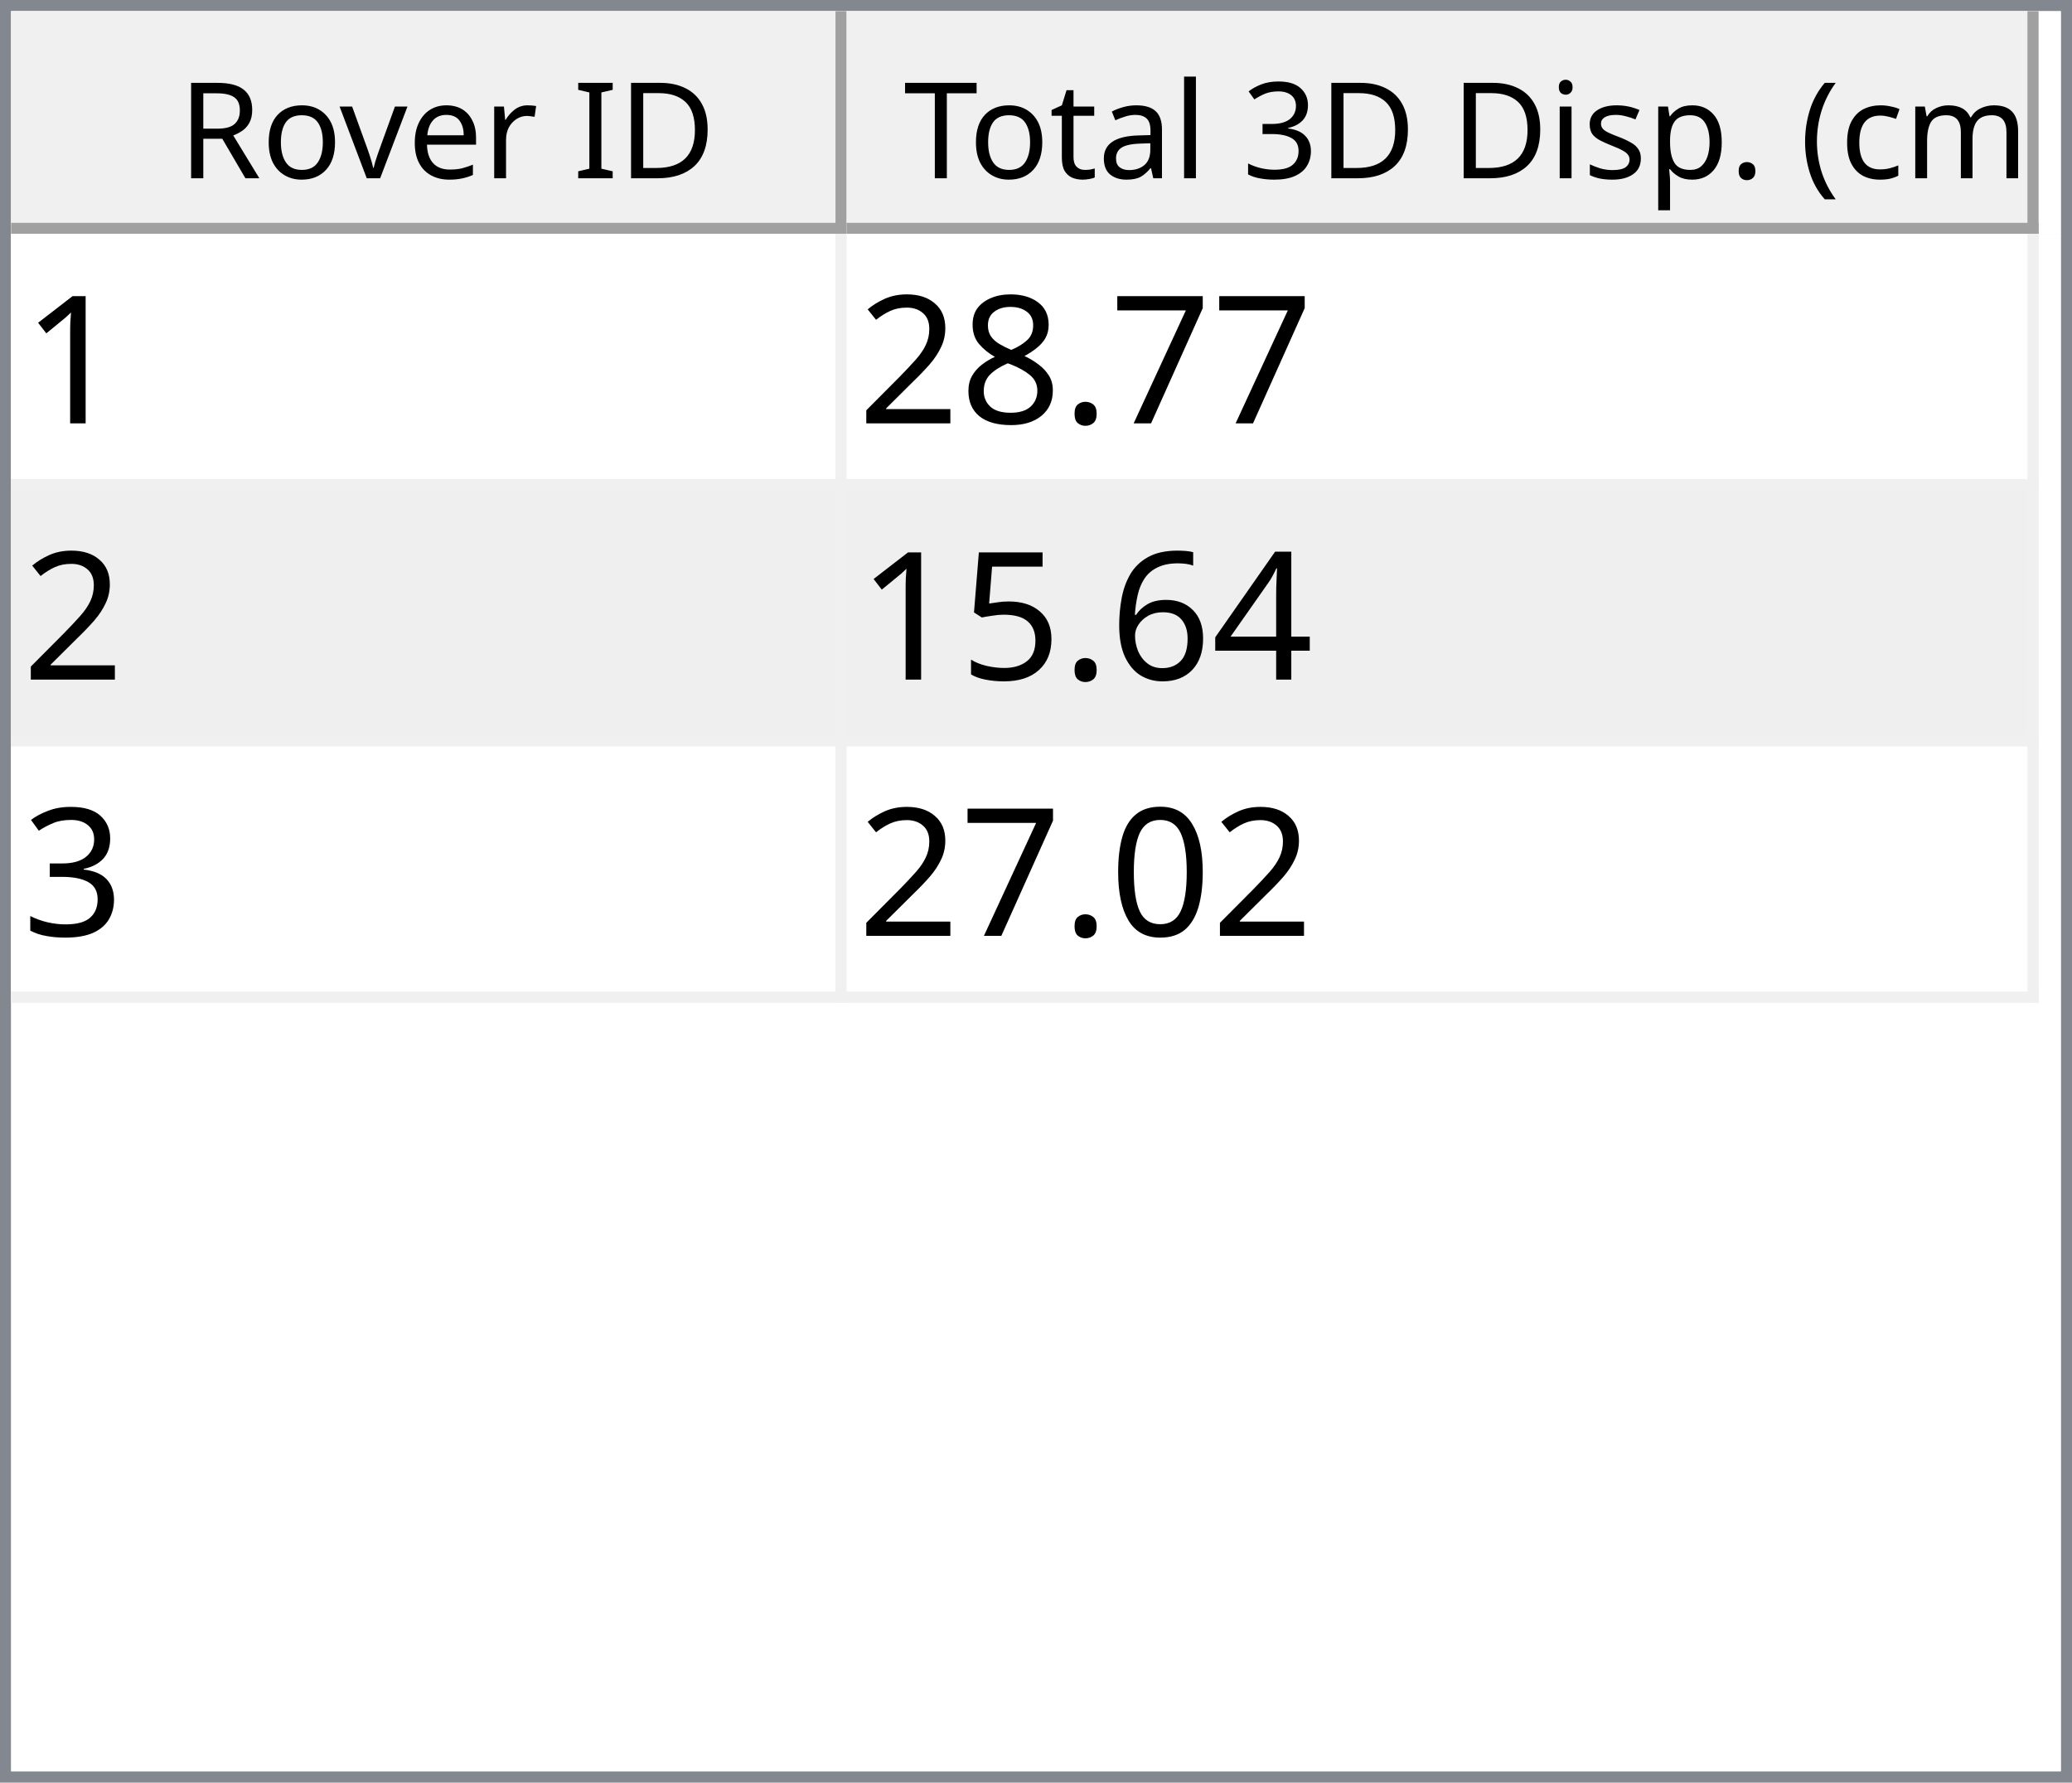
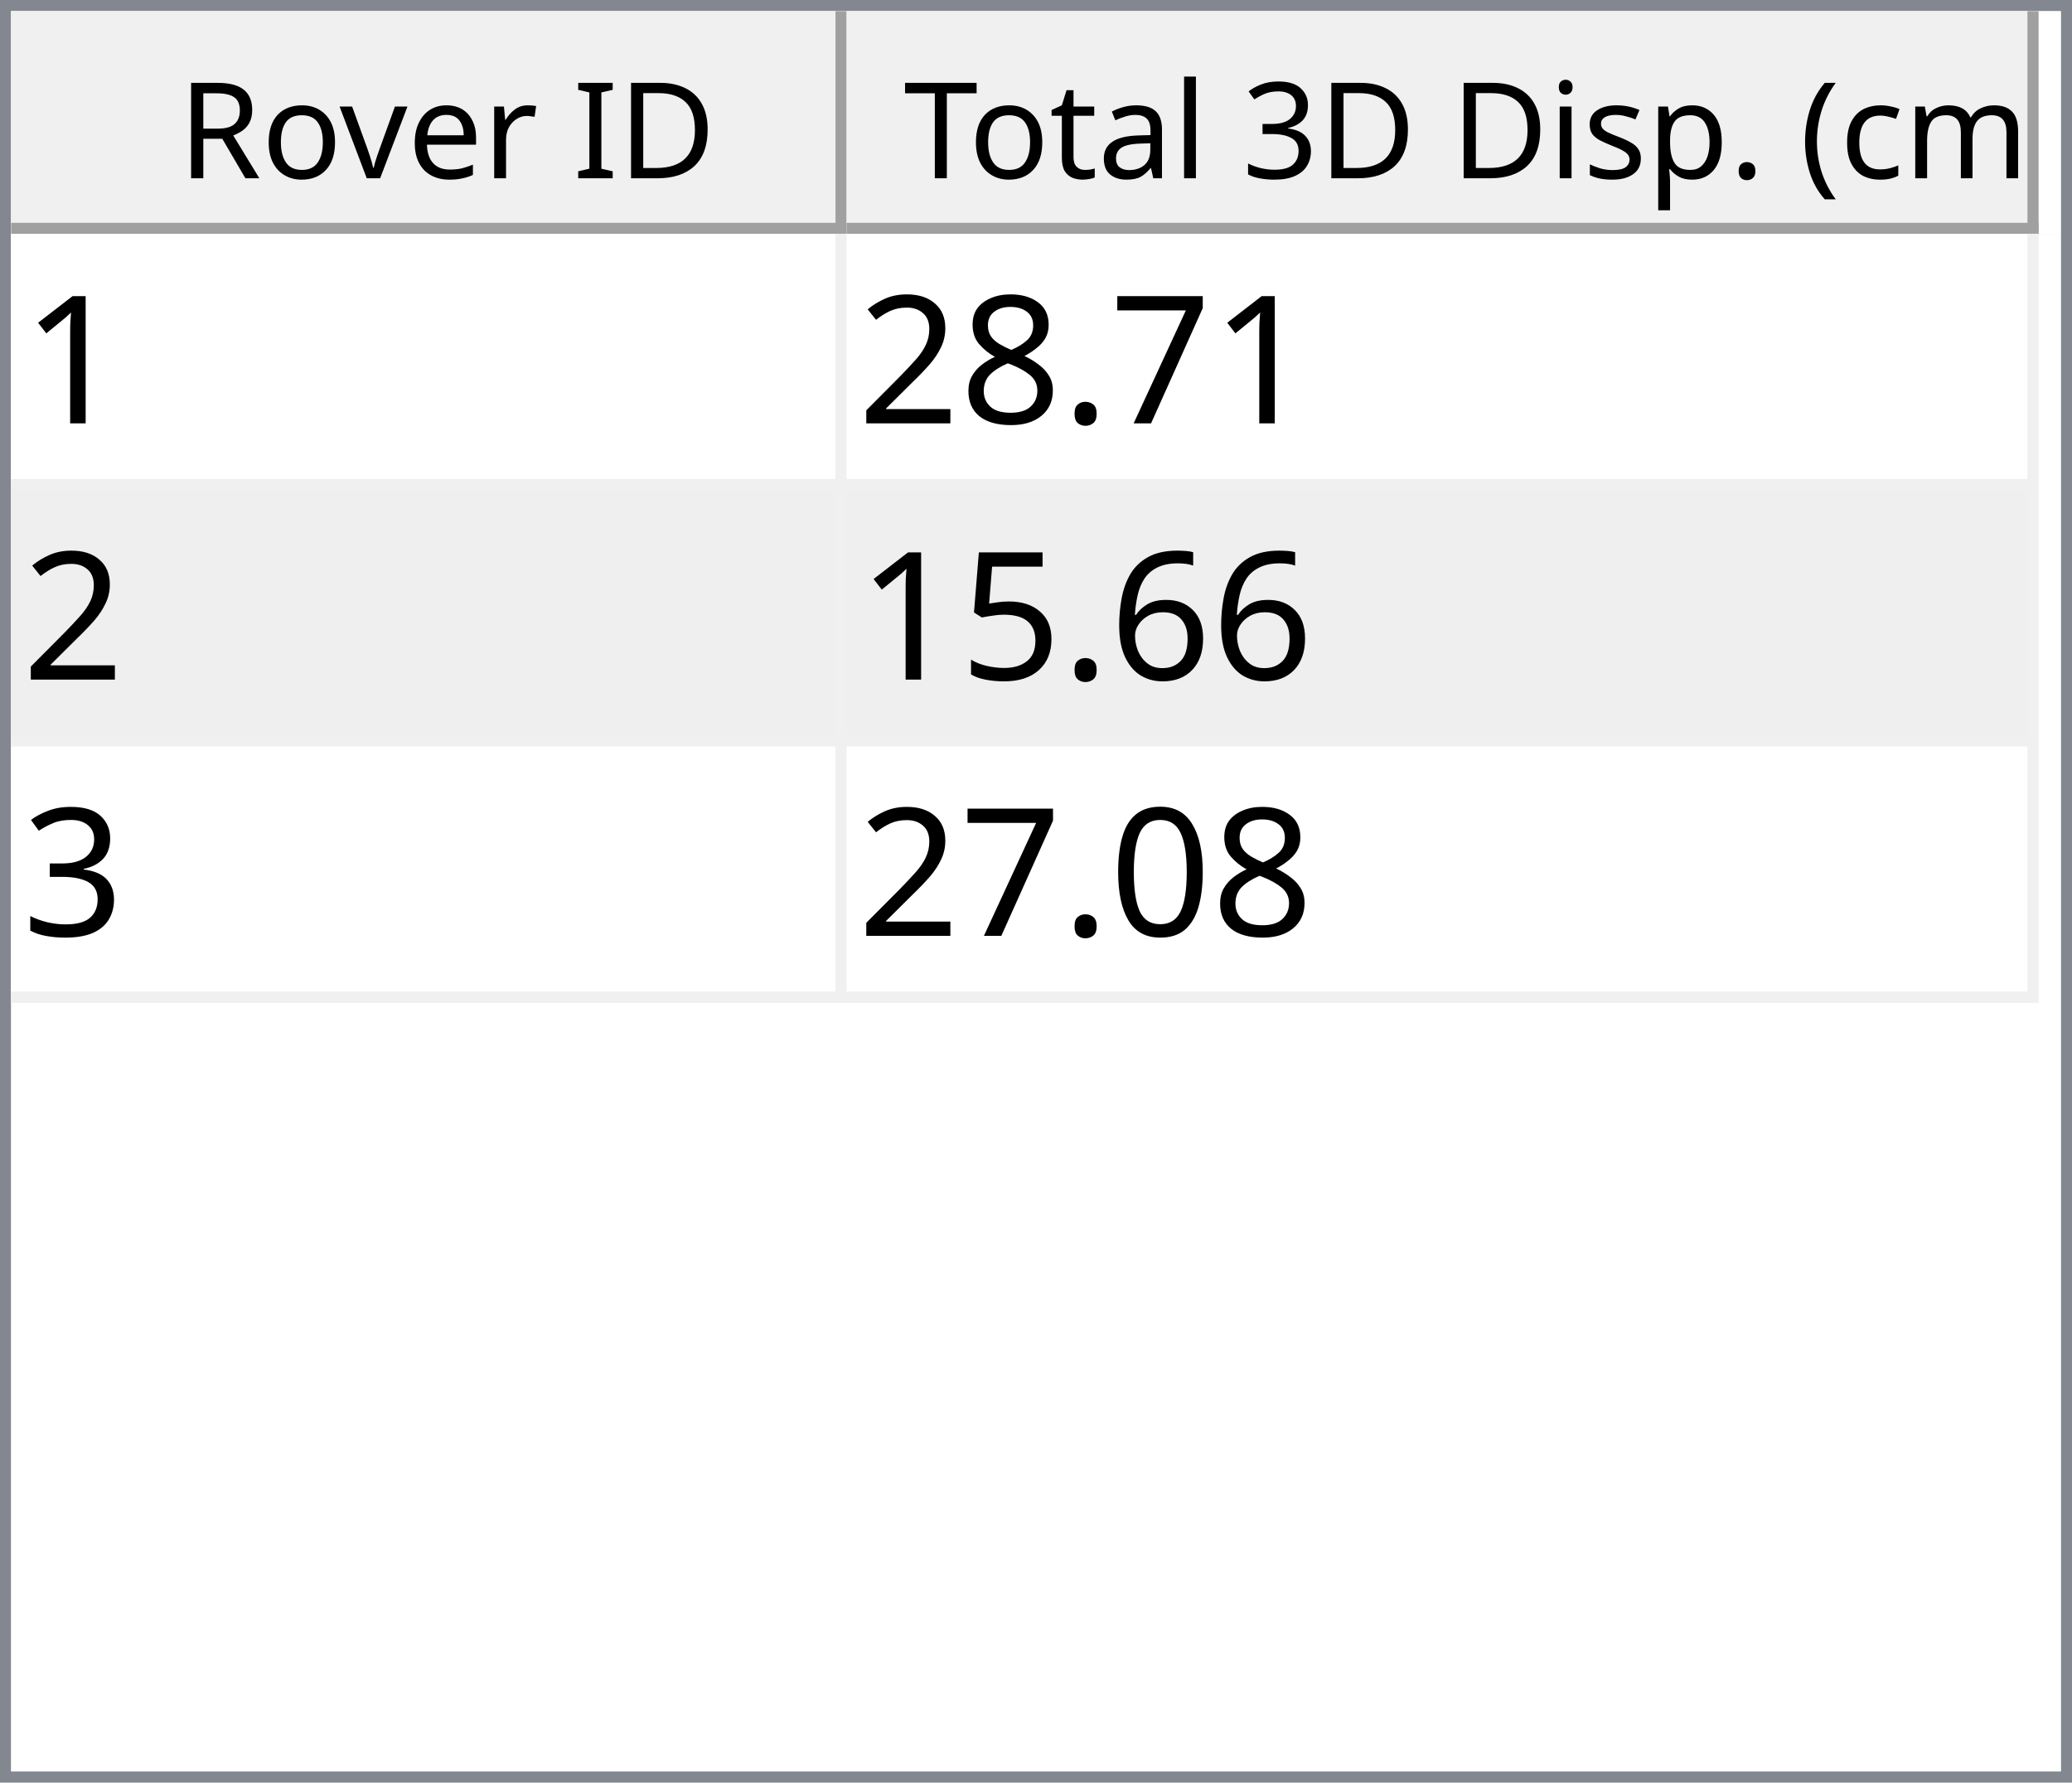
<svg xmlns="http://www.w3.org/2000/svg" style="fill-opacity:1; color-rendering:auto; color-interpolation:auto; text-rendering:auto; stroke:black; stroke-linecap:square; stroke-miterlimit:10; shape-rendering:auto; stroke-opacity:1; fill:black; stroke-dasharray:none; font-weight:normal; stroke-width:1; font-family:'Dialog'; font-style:normal; stroke-linejoin:miter; font-size:12px; stroke-dashoffset:0; image-rendering:auto;" width="186" height="160">
  <defs id="genericDefs" />
  <g>
    <defs id="defs1">
      <clipPath clipPathUnits="userSpaceOnUse" id="clipPath1">
        <path d="M0 0 L186 0 L186 160 L0 160 L0 0 Z" />
      </clipPath>
      <clipPath clipPathUnits="userSpaceOnUse" id="clipPath2">
        <path d="M0 0 L0 160 L186 160 L186 0 Z" />
      </clipPath>
      <clipPath clipPathUnits="userSpaceOnUse" id="clipPath3">
        <path d="M0 0 L0 20 L184 20 L184 0 Z" />
      </clipPath>
      <clipPath clipPathUnits="userSpaceOnUse" id="clipPath4">
        <path d="M0 0 L0 20 L75 20 L75 0 Z" />
      </clipPath>
      <clipPath clipPathUnits="userSpaceOnUse" id="clipPath5">
        <path d="M1 1 L1 19 L74 19 L74 1 Z" />
      </clipPath>
      <clipPath clipPathUnits="userSpaceOnUse" id="clipPath6">
        <path d="M0 0 L0 18 L73 18 L73 0 Z" />
      </clipPath>
      <clipPath clipPathUnits="userSpaceOnUse" id="clipPath7">
        <path d="M-0.5 -0.5 L-0.5 19.5 L74.5 19.5 L74.5 -0.5 Z" />
      </clipPath>
      <clipPath clipPathUnits="userSpaceOnUse" id="clipPath8">
        <path d="M0 0 L0 20 L107 20 L107 0 Z" />
      </clipPath>
      <clipPath clipPathUnits="userSpaceOnUse" id="clipPath9">
        <path d="M1 1 L1 19 L106 19 L106 1 Z" />
      </clipPath>
      <clipPath clipPathUnits="userSpaceOnUse" id="clipPath10">
        <path d="M0 0 L0 18 L105 18 L105 0 Z" />
      </clipPath>
      <clipPath clipPathUnits="userSpaceOnUse" id="clipPath11">
        <path d="M-0.5 -0.5 L-0.5 19.5 L106.5 19.5 L106.5 -0.5 Z" />
      </clipPath>
      <clipPath clipPathUnits="userSpaceOnUse" id="clipPath12">
        <path d="M0 0 L0 138 L184 138 L184 0 Z" />
      </clipPath>
      <clipPath clipPathUnits="userSpaceOnUse" id="clipPath13">
        <path d="M0 0 L0 69 L182 69 L182 0 Z" />
      </clipPath>
      <clipPath clipPathUnits="userSpaceOnUse" id="clipPath14">
        <path d="M-0.5 -0.5 L-0.5 68.5 L181.5 68.5 L181.5 -0.5 Z" />
      </clipPath>
      <clipPath clipPathUnits="userSpaceOnUse" id="clipPath15">
        <path d="M0 0 L0 22 L74 22 L74 0 Z" />
      </clipPath>
      <clipPath clipPathUnits="userSpaceOnUse" id="clipPath16">
        <path d="M0 0 L0 22 L106 22 L106 0 Z" />
      </clipPath>
      <font horiz-adv-x="64.551" id="font1">
        <font-face ascent="107.91" descent="25.098" units-per-em="100" style="font-style:normal; font-family:Segoe UI; font-weight:normal;" />
        <missing-glyph horiz-adv-x="64.551" d="M8.109 0 L8.109 68.266 L56.453 68.266 L56.453 0 L8.109 0 ZM15.328 7.234 L49.219 7.234 L49.219 61.031 L15.328 61.031 L15.328 7.234 Z" />
        <glyph unicode="D" horiz-adv-x="70.117" d="M9.188 0 L9.188 70.016 L28.516 70.016 Q65.531 70.016 65.531 35.891 Q65.531 19.672 55.25 9.836 Q44.969 0 27.734 0 L9.188 0 ZM17.391 62.594 L17.391 7.422 L27.828 7.422 Q41.609 7.422 49.273 14.797 Q56.938 22.172 56.938 35.688 Q56.938 62.594 28.328 62.594 L17.391 62.594 Z" />
        <glyph unicode="I" horiz-adv-x="26.611" d="M17.391 0 L9.188 0 L9.188 70.016 L17.391 70.016 L17.391 0 Z" />
        <glyph unicode=" " horiz-adv-x="27.393" d="" />
        <glyph unicode="r" horiz-adv-x="34.766" d="M34.188 41.891 Q32.078 43.5 28.125 43.5 Q23 43.5 19.555 38.672 Q16.109 33.844 16.109 25.484 L16.109 0 L8.109 0 L8.109 50 L16.109 50 L16.109 39.703 L16.312 39.703 Q18.016 44.969 21.531 47.922 Q25.047 50.875 29.391 50.875 Q32.516 50.875 34.188 50.203 L34.188 41.891 Z" />
        <glyph unicode="e" horiz-adv-x="52.295" d="M48.297 23 L12.984 23 Q13.188 14.656 17.484 10.109 Q21.781 5.562 29.297 5.562 Q37.75 5.562 44.828 11.141 L44.828 3.609 Q38.234 -1.172 27.391 -1.172 Q16.797 -1.172 10.742 5.641 Q4.688 12.453 4.688 24.812 Q4.688 36.469 11.305 43.82 Q17.922 51.172 27.734 51.172 Q37.547 51.172 42.922 44.828 Q48.297 38.484 48.297 27.203 L48.297 23 ZM40.094 29.781 Q40.047 36.719 36.75 40.578 Q33.453 44.438 27.594 44.438 Q21.922 44.438 17.969 40.383 Q14.016 36.328 13.094 29.781 L40.094 29.781 Z" />
        <glyph unicode="v" horiz-adv-x="47.9" d="M47.406 50 L27.484 0 L19.625 0 L0.688 50 L9.469 50 L22.172 13.672 Q23.578 9.672 23.922 6.688 L24.125 6.688 Q24.609 10.453 25.688 13.484 L38.969 50 L47.406 50 Z" />
        <glyph unicode="o" horiz-adv-x="58.594" d="M29 -1.172 Q17.922 -1.172 11.305 5.836 Q4.688 12.844 4.688 24.422 Q4.688 37.016 11.57 44.094 Q18.453 51.172 30.172 51.172 Q41.359 51.172 47.633 44.289 Q53.906 37.406 53.906 25.203 Q53.906 13.234 47.141 6.031 Q40.375 -1.172 29 -1.172 ZM29.594 44.438 Q21.875 44.438 17.383 39.188 Q12.891 33.938 12.891 24.703 Q12.891 15.828 17.43 10.695 Q21.969 5.562 29.594 5.562 Q37.359 5.562 41.531 10.594 Q45.703 15.625 45.703 24.906 Q45.703 34.281 41.531 39.359 Q37.359 44.438 29.594 44.438 Z" />
        <glyph unicode="R" horiz-adv-x="59.814" d="M59.375 0 L49.609 0 L37.891 19.625 Q36.281 22.359 34.766 24.289 Q33.25 26.219 31.664 27.438 Q30.078 28.656 28.25 29.219 Q26.422 29.781 24.125 29.781 L17.391 29.781 L17.391 0 L9.188 0 L9.188 70.016 L30.078 70.016 Q34.672 70.016 38.555 68.867 Q42.438 67.719 45.289 65.375 Q48.141 63.031 49.758 59.547 Q51.375 56.062 51.375 51.375 Q51.375 47.703 50.273 44.656 Q49.172 41.609 47.148 39.211 Q45.125 36.812 42.266 35.133 Q39.406 33.453 35.844 32.516 L35.844 32.328 Q37.594 31.547 38.891 30.547 Q40.188 29.547 41.359 28.18 Q42.531 26.812 43.68 25.078 Q44.828 23.344 46.234 21.047 L59.375 0 ZM17.391 62.594 L17.391 37.203 L28.516 37.203 Q31.594 37.203 34.203 38.133 Q36.812 39.062 38.719 40.797 Q40.625 42.531 41.703 45.047 Q42.781 47.562 42.781 50.688 Q42.781 56.297 39.141 59.445 Q35.5 62.594 28.609 62.594 L17.391 62.594 Z" />
        <glyph unicode=")" horiz-adv-x="30.176" d="M8.297 -15.922 L1.172 -15.922 Q16.406 2.344 16.406 26.812 Q16.406 51.469 1.078 70.016 L8.297 70.016 Q23.531 52.156 23.531 26.703 Q23.531 1.375 8.297 -15.922 Z" />
        <glyph unicode="m" horiz-adv-x="86.133" d="M79.109 0 L71.094 0 L71.094 28.719 Q71.094 37.016 68.531 40.727 Q65.969 44.438 59.906 44.438 Q54.781 44.438 51.195 39.75 Q47.609 35.062 47.609 28.516 L47.609 0 L39.594 0 L39.594 29.688 Q39.594 44.438 28.219 44.438 Q22.953 44.438 19.531 40.016 Q16.109 35.594 16.109 28.516 L16.109 0 L8.109 0 L8.109 50 L16.109 50 L16.109 42.094 L16.312 42.094 Q21.625 51.172 31.844 51.172 Q36.969 51.172 40.773 48.312 Q44.578 45.453 46 40.828 Q51.562 51.172 62.594 51.172 Q79.109 51.172 79.109 30.812 L79.109 0 Z" />
        <glyph unicode="c" horiz-adv-x="46.191" d="M42.188 2.297 Q36.422 -1.172 28.516 -1.172 Q17.828 -1.172 11.258 5.789 Q4.688 12.75 4.688 23.828 Q4.688 36.188 11.766 43.68 Q18.844 51.172 30.672 51.172 Q37.25 51.172 42.281 48.734 L42.281 40.531 Q36.719 44.438 30.375 44.438 Q22.703 44.438 17.797 38.945 Q12.891 33.453 12.891 24.516 Q12.891 15.719 17.508 10.641 Q22.125 5.562 29.891 5.562 Q36.422 5.562 42.188 9.906 L42.188 2.297 Z" />
        <glyph unicode="(" horiz-adv-x="30.176" d="M29.109 -15.922 L21.969 -15.922 Q6.844 1.375 6.844 26.703 Q6.844 52.156 21.969 70.016 L29.203 70.016 Q13.875 51.469 13.875 26.812 Q13.875 2.344 29.109 -15.922 Z" />
        <glyph unicode="." horiz-adv-x="21.68" d="M10.891 -1.078 Q8.641 -1.078 7.055 0.539 Q5.469 2.156 5.469 4.391 Q5.469 6.641 7.055 8.273 Q8.641 9.906 10.891 9.906 Q13.188 9.906 14.797 8.273 Q16.406 6.641 16.406 4.391 Q16.406 2.156 14.797 0.539 Q13.188 -1.078 10.891 -1.078 Z" />
        <glyph unicode="p" horiz-adv-x="58.789" d="M16.312 7.234 L16.109 7.234 L16.109 -23 L8.109 -23 L8.109 50 L16.109 50 L16.109 41.219 L16.312 41.219 Q22.219 51.172 33.594 51.172 Q43.266 51.172 48.688 44.461 Q54.109 37.75 54.109 26.469 Q54.109 13.922 48 6.375 Q41.891 -1.172 31.297 -1.172 Q21.578 -1.172 16.312 7.234 ZM16.109 27.391 L16.109 20.406 Q16.109 14.203 20.141 9.883 Q24.172 5.562 30.375 5.562 Q37.641 5.562 41.773 11.133 Q45.906 16.703 45.906 26.609 Q45.906 34.969 42.047 39.703 Q38.188 44.438 31.594 44.438 Q24.609 44.438 20.359 39.578 Q16.109 34.719 16.109 27.391 Z" />
        <glyph unicode="s" horiz-adv-x="42.432" d="M5.078 1.812 L5.078 10.406 Q11.625 5.562 19.484 5.562 Q30.031 5.562 30.031 12.594 Q30.031 14.594 29.125 15.992 Q28.219 17.391 26.68 18.461 Q25.141 19.531 23.07 20.383 Q21 21.234 18.609 22.172 Q15.281 23.484 12.766 24.828 Q10.25 26.172 8.57 27.859 Q6.891 29.547 6.031 31.695 Q5.172 33.844 5.172 36.719 Q5.172 40.234 6.789 42.945 Q8.406 45.656 11.086 47.484 Q13.766 49.312 17.211 50.242 Q20.656 51.172 24.312 51.172 Q30.812 51.172 35.938 48.922 L35.938 40.828 Q30.422 44.438 23.25 44.438 Q21 44.438 19.195 43.922 Q17.391 43.406 16.094 42.477 Q14.797 41.547 14.086 40.258 Q13.375 38.969 13.375 37.406 Q13.375 35.453 14.086 34.133 Q14.797 32.812 16.164 31.789 Q17.531 30.766 19.484 29.938 Q21.438 29.109 23.922 28.125 Q27.25 26.859 29.883 25.516 Q32.516 24.172 34.375 22.484 Q36.234 20.797 37.234 18.602 Q38.234 16.406 38.234 13.375 Q38.234 9.672 36.602 6.938 Q34.969 4.203 32.234 2.398 Q29.5 0.594 25.93 -0.289 Q22.359 -1.172 18.453 -1.172 Q10.75 -1.172 5.078 1.812 Z" />
        <glyph unicode="i" horiz-adv-x="24.219" d="M12.203 62.703 Q10.062 62.703 8.547 64.164 Q7.031 65.625 7.031 67.875 Q7.031 70.125 8.547 71.609 Q10.062 73.094 12.203 73.094 Q14.406 73.094 15.945 71.609 Q17.484 70.125 17.484 67.875 Q17.484 65.719 15.945 64.211 Q14.406 62.703 12.203 62.703 ZM16.109 0 L8.109 0 L8.109 50 L16.109 50 L16.109 0 Z" />
        <glyph unicode="3" horiz-adv-x="53.906" d="M46.531 19.828 Q46.531 15.094 44.75 11.211 Q42.969 7.328 39.719 4.57 Q36.469 1.812 31.93 0.297 Q27.391 -1.219 21.922 -1.219 Q11.922 -1.219 6 2.594 L6 11.188 Q13.094 5.609 22.219 5.609 Q25.875 5.609 28.828 6.539 Q31.781 7.469 33.906 9.227 Q36.031 10.984 37.18 13.477 Q38.328 15.969 38.328 19.094 Q38.328 32.812 18.797 32.812 L12.984 32.812 L12.984 39.594 L18.5 39.594 Q35.797 39.594 35.797 52.484 Q35.797 64.406 22.609 64.406 Q15.188 64.406 8.688 59.422 L8.688 67.188 Q15.375 71.188 24.609 71.188 Q29 71.188 32.57 69.969 Q36.141 68.75 38.68 66.555 Q41.219 64.359 42.609 61.281 Q44 58.203 44 54.5 Q44 40.672 30.031 36.719 L30.031 36.531 Q33.594 36.141 36.625 34.797 Q39.656 33.453 41.852 31.305 Q44.047 29.156 45.289 26.25 Q46.531 23.344 46.531 19.828 Z" />
        <glyph unicode="l" horiz-adv-x="24.219" d="M16.109 0 L8.109 0 L8.109 74.031 L16.109 74.031 L16.109 0 Z" />
        <glyph unicode="a" horiz-adv-x="50.879" d="M43.891 0 L35.891 0 L35.891 7.812 L35.688 7.812 Q30.469 -1.172 20.312 -1.172 Q12.844 -1.172 8.617 2.781 Q4.391 6.734 4.391 13.281 Q4.391 27.297 20.906 29.594 L35.891 31.688 Q35.891 44.438 25.594 44.438 Q16.547 44.438 9.281 38.281 L9.281 46.484 Q16.656 51.172 26.266 51.172 Q43.891 51.172 43.891 32.516 L43.891 0 ZM35.891 25.297 L23.828 23.641 Q18.266 22.859 15.43 20.875 Q12.594 18.891 12.594 13.875 Q12.594 10.203 15.211 7.883 Q17.828 5.562 22.172 5.562 Q28.125 5.562 32.008 9.742 Q35.891 13.922 35.891 20.312 L35.891 25.297 Z" />
        <glyph unicode="t" horiz-adv-x="33.887" d="M31.297 0.484 Q28.469 -1.078 23.828 -1.078 Q10.688 -1.078 10.688 13.578 L10.688 43.172 L2.094 43.172 L2.094 50 L10.688 50 L10.688 62.203 L18.703 64.797 L18.703 50 L31.297 50 L31.297 43.172 L18.703 43.172 L18.703 14.984 Q18.703 9.969 20.414 7.82 Q22.125 5.672 26.078 5.672 Q29.109 5.672 31.297 7.328 L31.297 0.484 Z" />
        <glyph unicode="T" horiz-adv-x="52.393" d="M50.594 62.594 L30.375 62.594 L30.375 0 L22.172 0 L22.172 62.594 L2 62.594 L2 70.016 L50.594 70.016 L50.594 62.594 Z" />
      </font>
      <font horiz-adv-x="75.0" id="font2">
        <font-face ascent="100.537" descent="21.973" units-per-em="100" style="font-style:normal; font-family:sans-serif; font-weight:normal;" />
        <missing-glyph horiz-adv-x="75.0" d="M12.5 0 L12.5 62.5 L62.5 62.5 L62.5 0 L12.5 0 ZM14.062 1.562 L60.938 1.562 L60.938 60.938 L14.062 60.938 L14.062 1.562 Z" />
        <glyph unicode="1" horiz-adv-x="55.615" d="M37.25 0 L28.469 0 L28.469 56 Q25.297 52.984 20.141 49.953 Q14.984 46.922 10.891 45.406 L10.891 53.906 Q18.266 57.375 23.781 62.305 Q29.297 67.234 31.594 71.875 L37.25 71.875 L37.25 0 Z" />
        <glyph unicode="7" horiz-adv-x="55.615" d="M4.734 62.203 L4.734 70.656 L51.078 70.656 L51.078 63.812 Q44.234 56.547 37.523 44.484 Q30.812 32.422 27.156 19.672 Q24.516 10.688 23.781 0 L14.75 0 Q14.891 8.453 18.062 20.414 Q21.234 32.375 27.172 43.484 Q33.109 54.594 39.797 62.203 L4.734 62.203 Z" />
        <glyph unicode="." horiz-adv-x="27.783" d="M9.078 0 L9.078 10.016 L19.094 10.016 L19.094 0 L9.078 0 Z" />
        <glyph unicode="8" horiz-adv-x="55.615" d="M17.672 38.812 Q12.203 40.828 9.57 44.539 Q6.938 48.25 6.938 53.422 Q6.938 61.234 12.555 66.555 Q18.172 71.875 27.484 71.875 Q36.859 71.875 42.578 66.43 Q48.297 60.984 48.297 53.172 Q48.297 48.188 45.68 44.508 Q43.062 40.828 37.75 38.812 Q44.344 36.672 47.781 31.883 Q51.219 27.094 51.219 20.453 Q51.219 11.281 44.727 5.031 Q38.234 -1.219 27.641 -1.219 Q17.047 -1.219 10.547 5.055 Q4.047 11.328 4.047 20.703 Q4.047 27.688 7.594 32.398 Q11.141 37.109 17.672 38.812 ZM15.922 53.719 Q15.922 48.641 19.195 45.414 Q22.469 42.188 27.688 42.188 Q32.766 42.188 36.016 45.383 Q39.266 48.578 39.266 53.219 Q39.266 58.062 35.914 61.359 Q32.562 64.656 27.594 64.656 Q22.562 64.656 19.242 61.43 Q15.922 58.203 15.922 53.719 ZM13.094 20.656 Q13.094 16.891 14.875 13.375 Q16.656 9.859 20.172 7.93 Q23.688 6 27.734 6 Q34.031 6 38.133 10.055 Q42.234 14.109 42.234 20.359 Q42.234 26.703 38.016 30.859 Q33.797 35.016 27.438 35.016 Q21.234 35.016 17.164 30.914 Q13.094 26.812 13.094 20.656 Z" />
        <glyph unicode="2" horiz-adv-x="55.615" d="M50.344 8.453 L50.344 0 L3.031 0 Q2.938 3.172 4.047 6.109 Q5.859 10.938 9.836 15.625 Q13.812 20.312 21.344 26.469 Q33.016 36.031 37.117 41.625 Q41.219 47.219 41.219 52.203 Q41.219 57.422 37.477 61.008 Q33.734 64.594 27.734 64.594 Q21.391 64.594 17.578 60.789 Q13.766 56.984 13.719 50.25 L4.688 51.172 Q5.609 61.281 11.664 66.578 Q17.719 71.875 27.938 71.875 Q38.234 71.875 44.242 66.164 Q50.25 60.453 50.25 52 Q50.25 47.703 48.492 43.555 Q46.734 39.406 42.656 34.812 Q38.578 30.219 29.109 22.219 Q21.188 15.578 18.945 13.211 Q16.703 10.844 15.234 8.453 L50.344 8.453 Z" />
-         <glyph unicode="4" horiz-adv-x="55.615" d="M32.328 0 L32.328 17.141 L1.266 17.141 L1.266 25.203 L33.938 71.578 L41.109 71.578 L41.109 25.203 L50.781 25.203 L50.781 17.141 L41.109 17.141 L41.109 0 L32.328 0 ZM32.328 25.203 L32.328 57.469 L9.906 25.203 L32.328 25.203 Z" />
        <glyph unicode="6" horiz-adv-x="55.615" d="M49.75 54.047 L41.016 53.375 Q39.844 58.547 37.703 60.891 Q34.125 64.656 28.906 64.656 Q24.703 64.656 21.531 62.312 Q17.391 59.281 14.992 53.469 Q12.594 47.656 12.5 36.922 Q15.672 41.75 20.266 44.094 Q24.859 46.438 29.891 46.438 Q38.672 46.438 44.852 39.969 Q51.031 33.5 51.031 23.25 Q51.031 16.5 48.125 10.719 Q45.219 4.938 40.141 1.859 Q35.062 -1.219 28.609 -1.219 Q17.625 -1.219 10.695 6.859 Q3.766 14.938 3.766 33.5 Q3.766 54.25 11.422 63.672 Q18.109 71.875 29.438 71.875 Q37.891 71.875 43.289 67.141 Q48.688 62.406 49.75 54.047 ZM13.875 23.188 Q13.875 18.656 15.797 14.508 Q17.719 10.359 21.188 8.18 Q24.656 6 28.469 6 Q34.031 6 38.039 10.492 Q42.047 14.984 42.047 22.703 Q42.047 30.125 38.086 34.398 Q34.125 38.672 28.125 38.672 Q22.172 38.672 18.023 34.398 Q13.875 30.125 13.875 23.188 Z" />
        <glyph unicode="5" horiz-adv-x="55.615" d="M4.156 18.75 L13.375 19.531 Q14.406 12.797 18.141 9.398 Q21.875 6 27.156 6 Q33.5 6 37.891 10.789 Q42.281 15.578 42.281 23.484 Q42.281 31 38.062 35.352 Q33.844 39.703 27 39.703 Q22.75 39.703 19.336 37.773 Q15.922 35.844 13.969 32.766 L5.719 33.844 L12.641 70.609 L48.25 70.609 L48.25 62.203 L19.672 62.203 L15.828 42.969 Q22.266 47.469 29.344 47.469 Q38.719 47.469 45.164 40.969 Q51.609 34.469 51.609 24.266 Q51.609 14.547 45.953 7.469 Q39.062 -1.219 27.156 -1.219 Q17.391 -1.219 11.211 4.25 Q5.031 9.719 4.156 18.75 Z" />
        <glyph unicode="3" horiz-adv-x="55.615" d="M4.203 18.891 L12.984 20.062 Q14.5 12.594 18.141 9.297 Q21.781 6 27 6 Q33.203 6 37.477 10.297 Q41.75 14.594 41.75 20.953 Q41.75 27 37.797 30.93 Q33.844 34.859 27.734 34.859 Q25.25 34.859 21.531 33.891 L22.516 41.609 Q23.391 41.5 23.922 41.5 Q29.547 41.5 34.039 44.43 Q38.531 47.359 38.531 53.469 Q38.531 58.297 35.258 61.477 Q31.984 64.656 26.812 64.656 Q21.688 64.656 18.266 61.43 Q14.844 58.203 13.875 51.766 L5.078 53.328 Q6.688 62.156 12.398 67.016 Q18.109 71.875 26.609 71.875 Q32.469 71.875 37.398 69.359 Q42.328 66.844 44.945 62.5 Q47.562 58.156 47.562 53.266 Q47.562 48.641 45.07 44.828 Q42.578 41.016 37.703 38.766 Q44.047 37.312 47.562 32.695 Q51.078 28.078 51.078 21.141 Q51.078 11.766 44.242 5.25 Q37.406 -1.266 26.953 -1.266 Q17.531 -1.266 11.305 4.352 Q5.078 9.969 4.203 18.891 Z" />
        <glyph unicode="0" horiz-adv-x="55.615" d="M4.156 35.297 Q4.156 48 6.766 55.742 Q9.375 63.484 14.523 67.68 Q19.672 71.875 27.484 71.875 Q33.25 71.875 37.594 69.555 Q41.938 67.234 44.773 62.867 Q47.609 58.5 49.219 52.227 Q50.828 45.953 50.828 35.297 Q50.828 22.703 48.242 14.969 Q45.656 7.234 40.508 3.008 Q35.359 -1.219 27.484 -1.219 Q17.141 -1.219 11.234 6.203 Q4.156 15.141 4.156 35.297 ZM13.188 35.297 Q13.188 17.672 17.312 11.836 Q21.438 6 27.484 6 Q33.547 6 37.672 11.859 Q41.797 17.719 41.797 35.297 Q41.797 52.984 37.672 58.789 Q33.547 64.594 27.391 64.594 Q21.344 64.594 17.719 59.469 Q13.188 52.938 13.188 35.297 Z" />
      </font>
    </defs>
    <g style="fill:white; stroke:white;">
      <rect x="0" y="0" width="186" style="clip-path:url(#clipPath1); stroke:none;" height="160" />
    </g>
    <g style="fill:white; text-rendering:optimizeSpeed; color-rendering:optimizeSpeed; image-rendering:optimizeSpeed; shape-rendering:crispEdges; stroke:white; color-interpolation:sRGB;">
      <rect x="0" width="186" height="160" y="0" style="stroke:none;" />
      <path style="stroke:none;" d="M0 160 L186 160 L186 0 L0 0 Z" />
    </g>
    <g style="fill:rgb(240,240,240); font-family:'Segoe UI'; stroke:rgb(240,240,240);">
      <rect x="0" y="0" width="186" style="clip-path:url(#clipPath2); stroke:none;" height="160" />
    </g>
    <g style="fill:rgb(130,135,144); font-family:'Segoe UI'; stroke:rgb(130,135,144);">
      <path d="M0 0 L186 0 L186 160 L0 160 L0 0 ZM1 1 L185 1 L185 159 L1 159 L1 1 Z" style="fill-rule:evenodd; clip-path:url(#clipPath2); stroke:none;" />
    </g>
    <g style="fill:white; font-family:'Segoe UI'; stroke:white;" transform="translate(1,1)">
      <rect x="0" y="0" width="184" style="clip-path:url(#clipPath3); stroke:none;" height="20" />
    </g>
    <g style="fill:rgb(240,240,240); font-family:'Segoe UI'; stroke:rgb(240,240,240);" transform="translate(1,1)">
      <rect x="0" y="0" width="75" style="clip-path:url(#clipPath4); stroke:none;" height="20" />
    </g>
    <g style="font-family:'Segoe UI';" transform="translate(2,2)">
      <text x="14" xml:space="preserve" y="14" style="clip-path:url(#clipPath6); stroke:none;">Rover ID</text>
    </g>
    <g style="fill:rgb(160,160,160); font-family:'Segoe UI'; stroke:rgb(160,160,160); stroke-linejoin:bevel;" transform="translate(1.5,1.5)">
      <line x1="74" x2="74" y1="0" style="fill:none; clip-path:url(#clipPath7);" y2="19" />
    </g>
    <g style="fill:rgb(160,160,160); font-family:'Segoe UI'; stroke:rgb(160,160,160); stroke-linejoin:bevel;" transform="matrix(1,0,0,1,1,1) translate(0.5,0.5)">
      <line x1="0" x2="74" y1="19" style="fill:none; clip-path:url(#clipPath7);" y2="19" />
    </g>
    <g style="fill:rgb(240,240,240); font-family:'Segoe UI'; stroke:rgb(240,240,240);" transform="translate(76,1)">
      <rect x="0" y="0" width="107" style="clip-path:url(#clipPath8); stroke:none;" height="20" />
    </g>
    <g style="font-family:'Segoe UI';" transform="translate(77,2)">
      <text x="1" xml:space="preserve" y="14" style="clip-path:url(#clipPath10); stroke:none;"> Total 3D Disp. (cm)</text>
    </g>
    <g style="fill:rgb(160,160,160); font-family:'Segoe UI'; stroke:rgb(160,160,160); stroke-linejoin:bevel;" transform="translate(76.5,1.5)">
      <line x1="106" x2="106" y1="0" style="fill:none; clip-path:url(#clipPath11);" y2="19" />
    </g>
    <g style="fill:rgb(160,160,160); font-family:'Segoe UI'; stroke:rgb(160,160,160); stroke-linejoin:bevel;" transform="matrix(1,0,0,1,76,1) translate(0.5,0.5)">
      <line x1="0" x2="106" y1="19" style="fill:none; clip-path:url(#clipPath11);" y2="19" />
    </g>
    <g style="fill:white; font-family:'Segoe UI'; stroke:white;" transform="translate(1,21)">
      <rect x="0" y="0" width="184" style="clip-path:url(#clipPath12); stroke:none;" height="138" />
    </g>
    <g style="fill:rgb(240,240,240); font-size:16px; font-family:sans-serif; stroke:rgb(240,240,240);" transform="translate(1,21)">
      <rect x="0" y="0" width="182" style="clip-path:url(#clipPath13); stroke:none;" height="69" />
      <line transform="translate(0.5,0.5)" x1="0" x2="181" y1="22" style="clip-path:url(#clipPath14); fill:none; stroke-linejoin:bevel;" y2="22" />
    </g>
    <g transform="matrix(1,0,0,1,1,21) translate(0.5,0.5)" style="fill:rgb(240,240,240); font-size:16px; font-family:sans-serif; stroke:rgb(240,240,240); stroke-linejoin:bevel;">
      <line x1="0" x2="181" y1="45" style="fill:none; clip-path:url(#clipPath14);" y2="45" />
    </g>
    <g transform="matrix(1,0,0,1,1,21) translate(0.5,0.5)" style="fill:rgb(240,240,240); font-size:16px; font-family:sans-serif; stroke:rgb(240,240,240); stroke-linejoin:bevel;">
      <line x1="0" x2="181" y1="68" style="fill:none; clip-path:url(#clipPath14);" y2="68" />
    </g>
    <g transform="matrix(1,0,0,1,1,21) translate(0.5,0.5)" style="fill:rgb(240,240,240); font-size:16px; font-family:sans-serif; stroke:rgb(240,240,240); stroke-linejoin:bevel;">
      <line x1="74" x2="74" y1="0" style="fill:none; clip-path:url(#clipPath14);" y2="68" />
    </g>
    <g transform="matrix(1,0,0,1,1,21) translate(0.5,0.5)" style="fill:rgb(240,240,240); font-size:16px; font-family:sans-serif; stroke:rgb(240,240,240); stroke-linejoin:bevel;">
      <line x1="181" x2="181" y1="0" style="fill:none; clip-path:url(#clipPath14);" y2="68" />
    </g>
    <g style="fill:white; font-size:16px; font-family:sans-serif; stroke:white;" transform="matrix(1,0,0,1,1,21)">
      <rect x="0" y="0" width="74" style="clip-path:url(#clipPath15); stroke:none;" height="22" />
      <text x="1" y="17" style="fill:black; clip-path:url(#clipPath15); stroke:none;" xml:space="preserve">1</text>
    </g>
    <g style="fill:white; font-size:16px; font-family:sans-serif; stroke:white;" transform="matrix(1,0,0,1,1,21) translate(75,0)">
      <rect x="0" y="0" width="106" style="clip-path:url(#clipPath16); stroke:none;" height="22" />
-       <text x="1" y="17" style="fill:black; clip-path:url(#clipPath16); stroke:none;" xml:space="preserve">28.77</text>
+       <text x="1" y="17" style="fill:black; clip-path:url(#clipPath16); stroke:none;" xml:space="preserve">28.71</text>
    </g>
    <g style="fill:rgb(239,239,239); font-size:16px; font-family:sans-serif; stroke:rgb(239,239,239);" transform="matrix(1,0,0,1,1,21) translate(0,23)">
      <rect x="0" y="0" width="74" style="clip-path:url(#clipPath15); stroke:none;" height="22" />
      <text x="1" y="17" style="fill:black; clip-path:url(#clipPath15); stroke:none;" xml:space="preserve">2</text>
    </g>
    <g style="fill:rgb(239,239,239); font-size:16px; font-family:sans-serif; stroke:rgb(239,239,239);" transform="matrix(1,0,0,1,1,21) translate(75,23)">
      <rect x="0" y="0" width="106" style="clip-path:url(#clipPath16); stroke:none;" height="22" />
-       <text x="1" y="17" style="fill:black; clip-path:url(#clipPath16); stroke:none;" xml:space="preserve">15.64</text>
+       <text x="1" y="17" style="fill:black; clip-path:url(#clipPath16); stroke:none;" xml:space="preserve">15.66</text>
    </g>
    <g style="fill:white; font-size:16px; font-family:sans-serif; stroke:white;" transform="matrix(1,0,0,1,1,21) translate(0,46)">
      <rect x="0" y="0" width="74" style="clip-path:url(#clipPath15); stroke:none;" height="22" />
      <text x="1" y="17" style="fill:black; clip-path:url(#clipPath15); stroke:none;" xml:space="preserve">3</text>
    </g>
    <g style="fill:white; font-size:16px; font-family:sans-serif; stroke:white;" transform="matrix(1,0,0,1,1,21) translate(75,46)">
      <rect x="0" y="0" width="106" style="clip-path:url(#clipPath16); stroke:none;" height="22" />
-       <text x="1" y="17" style="fill:black; clip-path:url(#clipPath16); stroke:none;" xml:space="preserve">27.02</text>
+       <text x="1" y="17" style="fill:black; clip-path:url(#clipPath16); stroke:none;" xml:space="preserve">27.08</text>
    </g>
  </g>
</svg>
